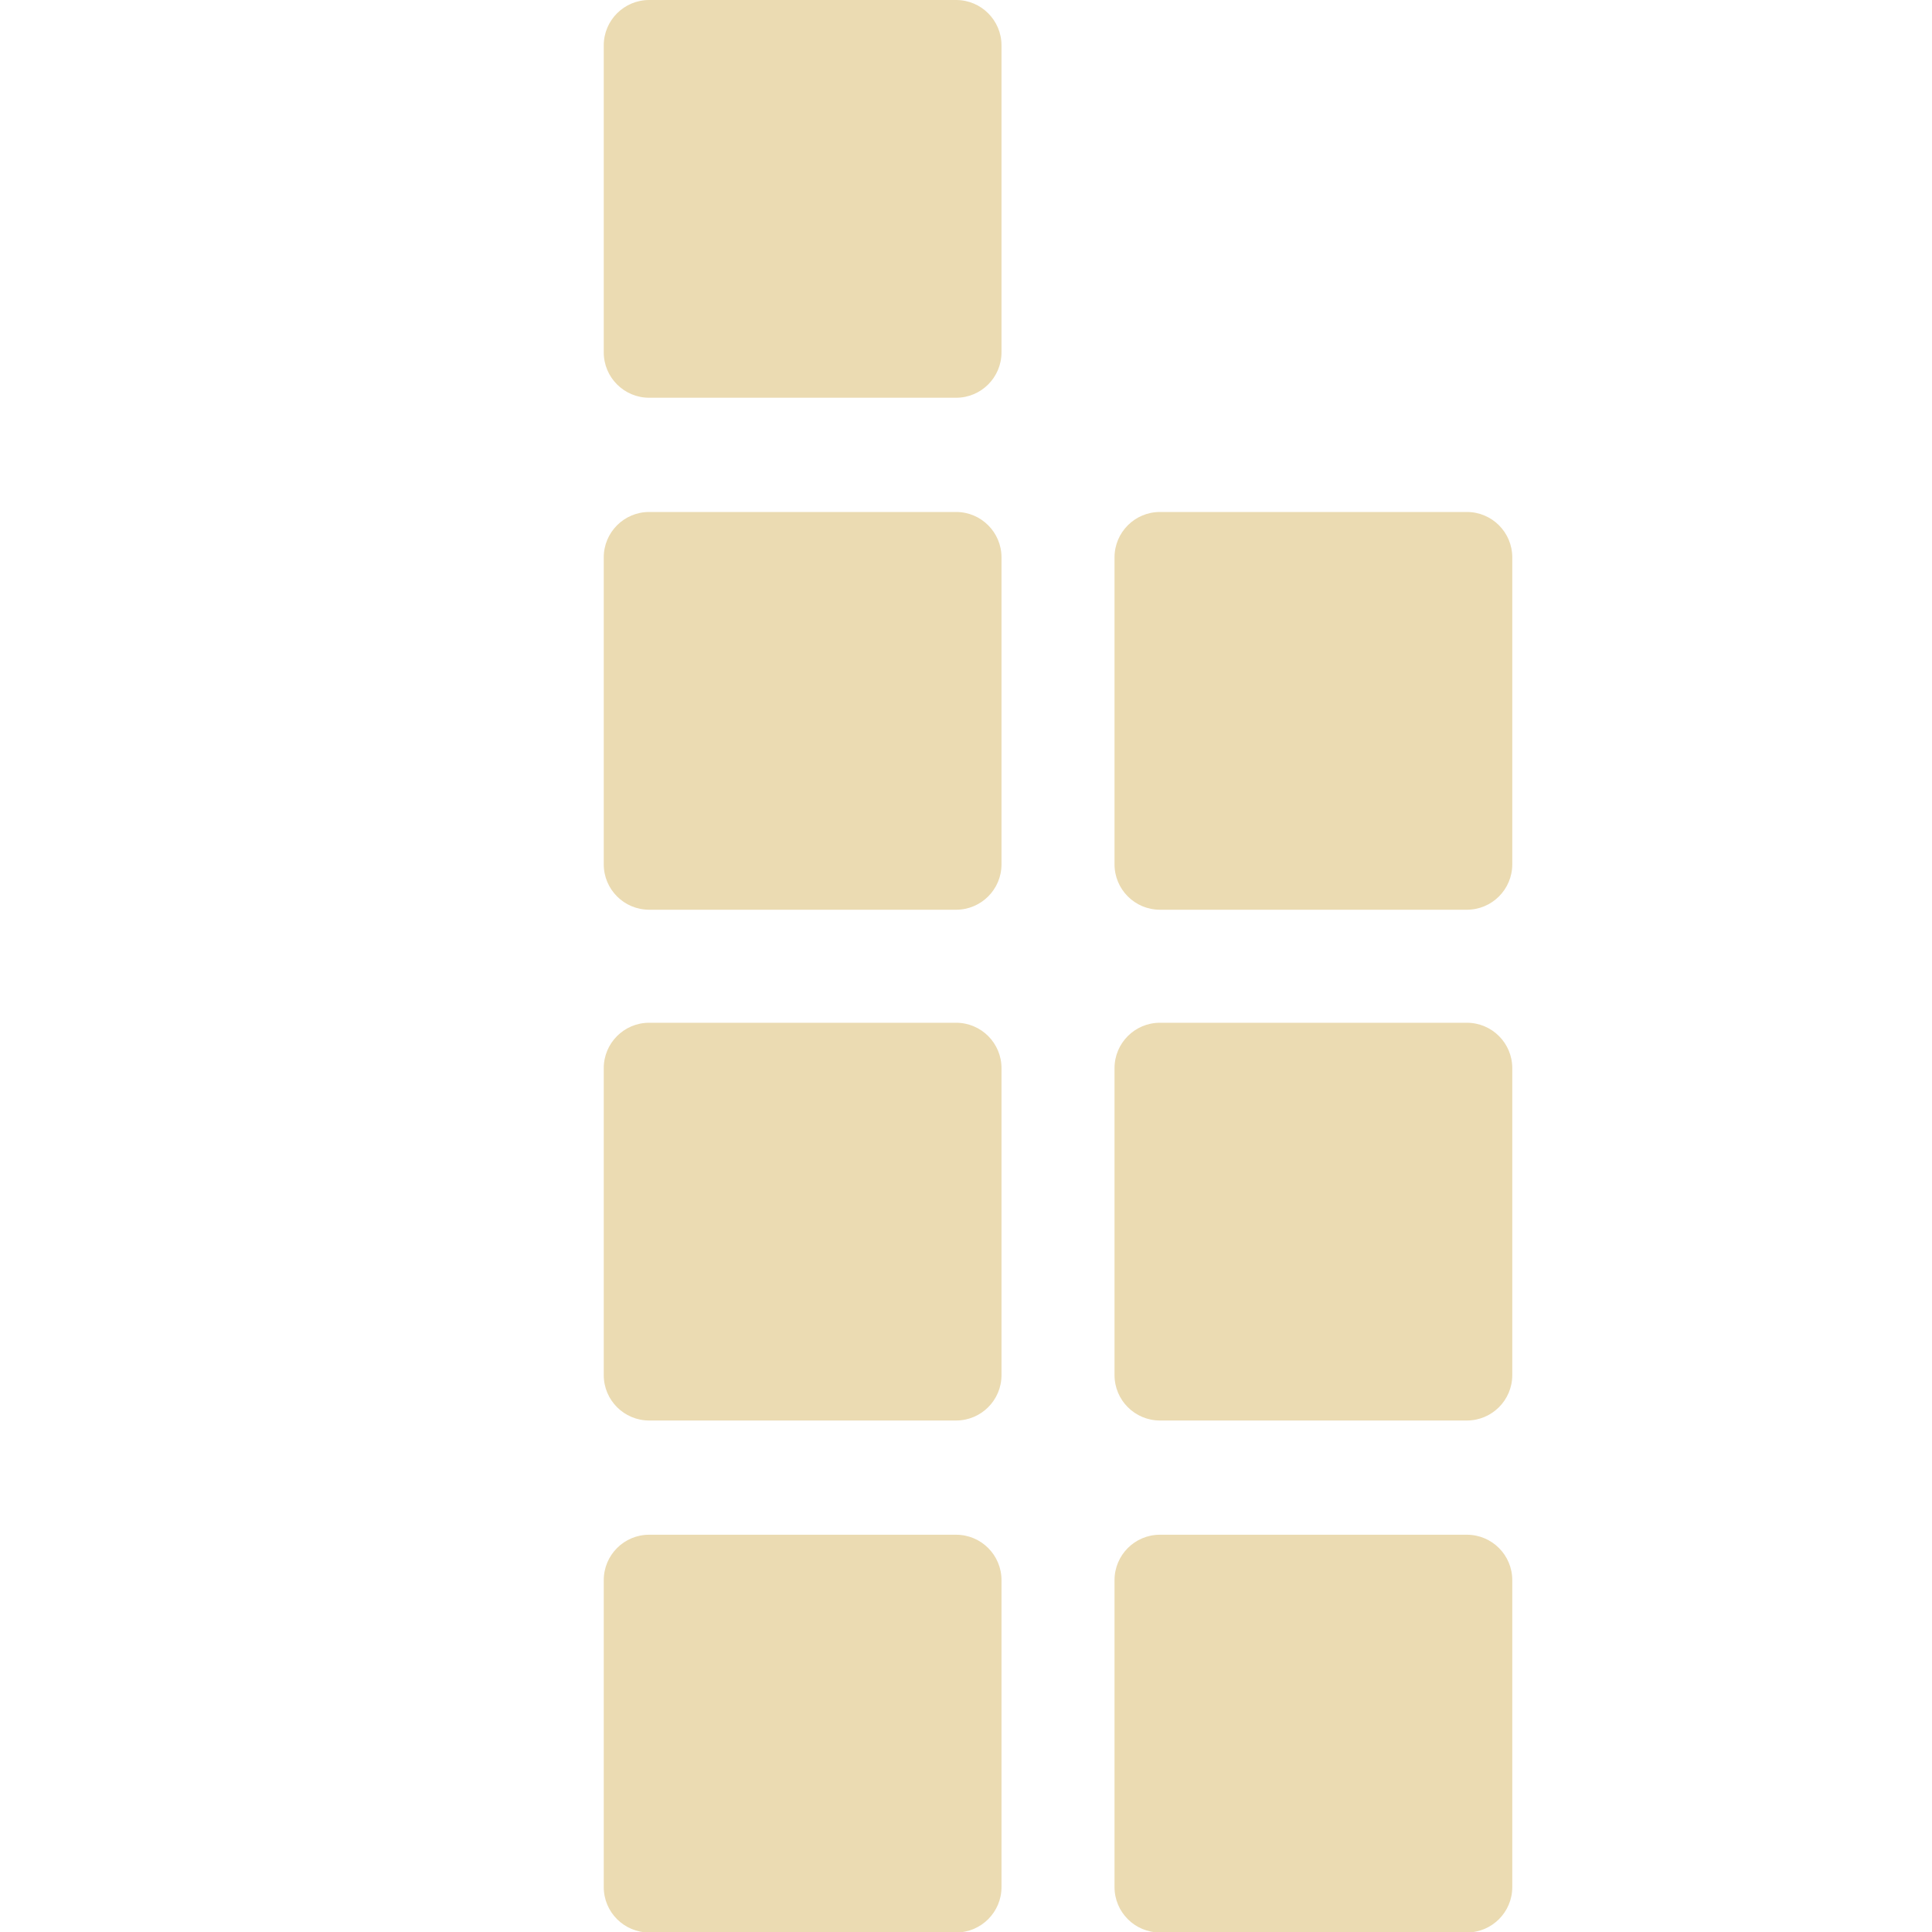
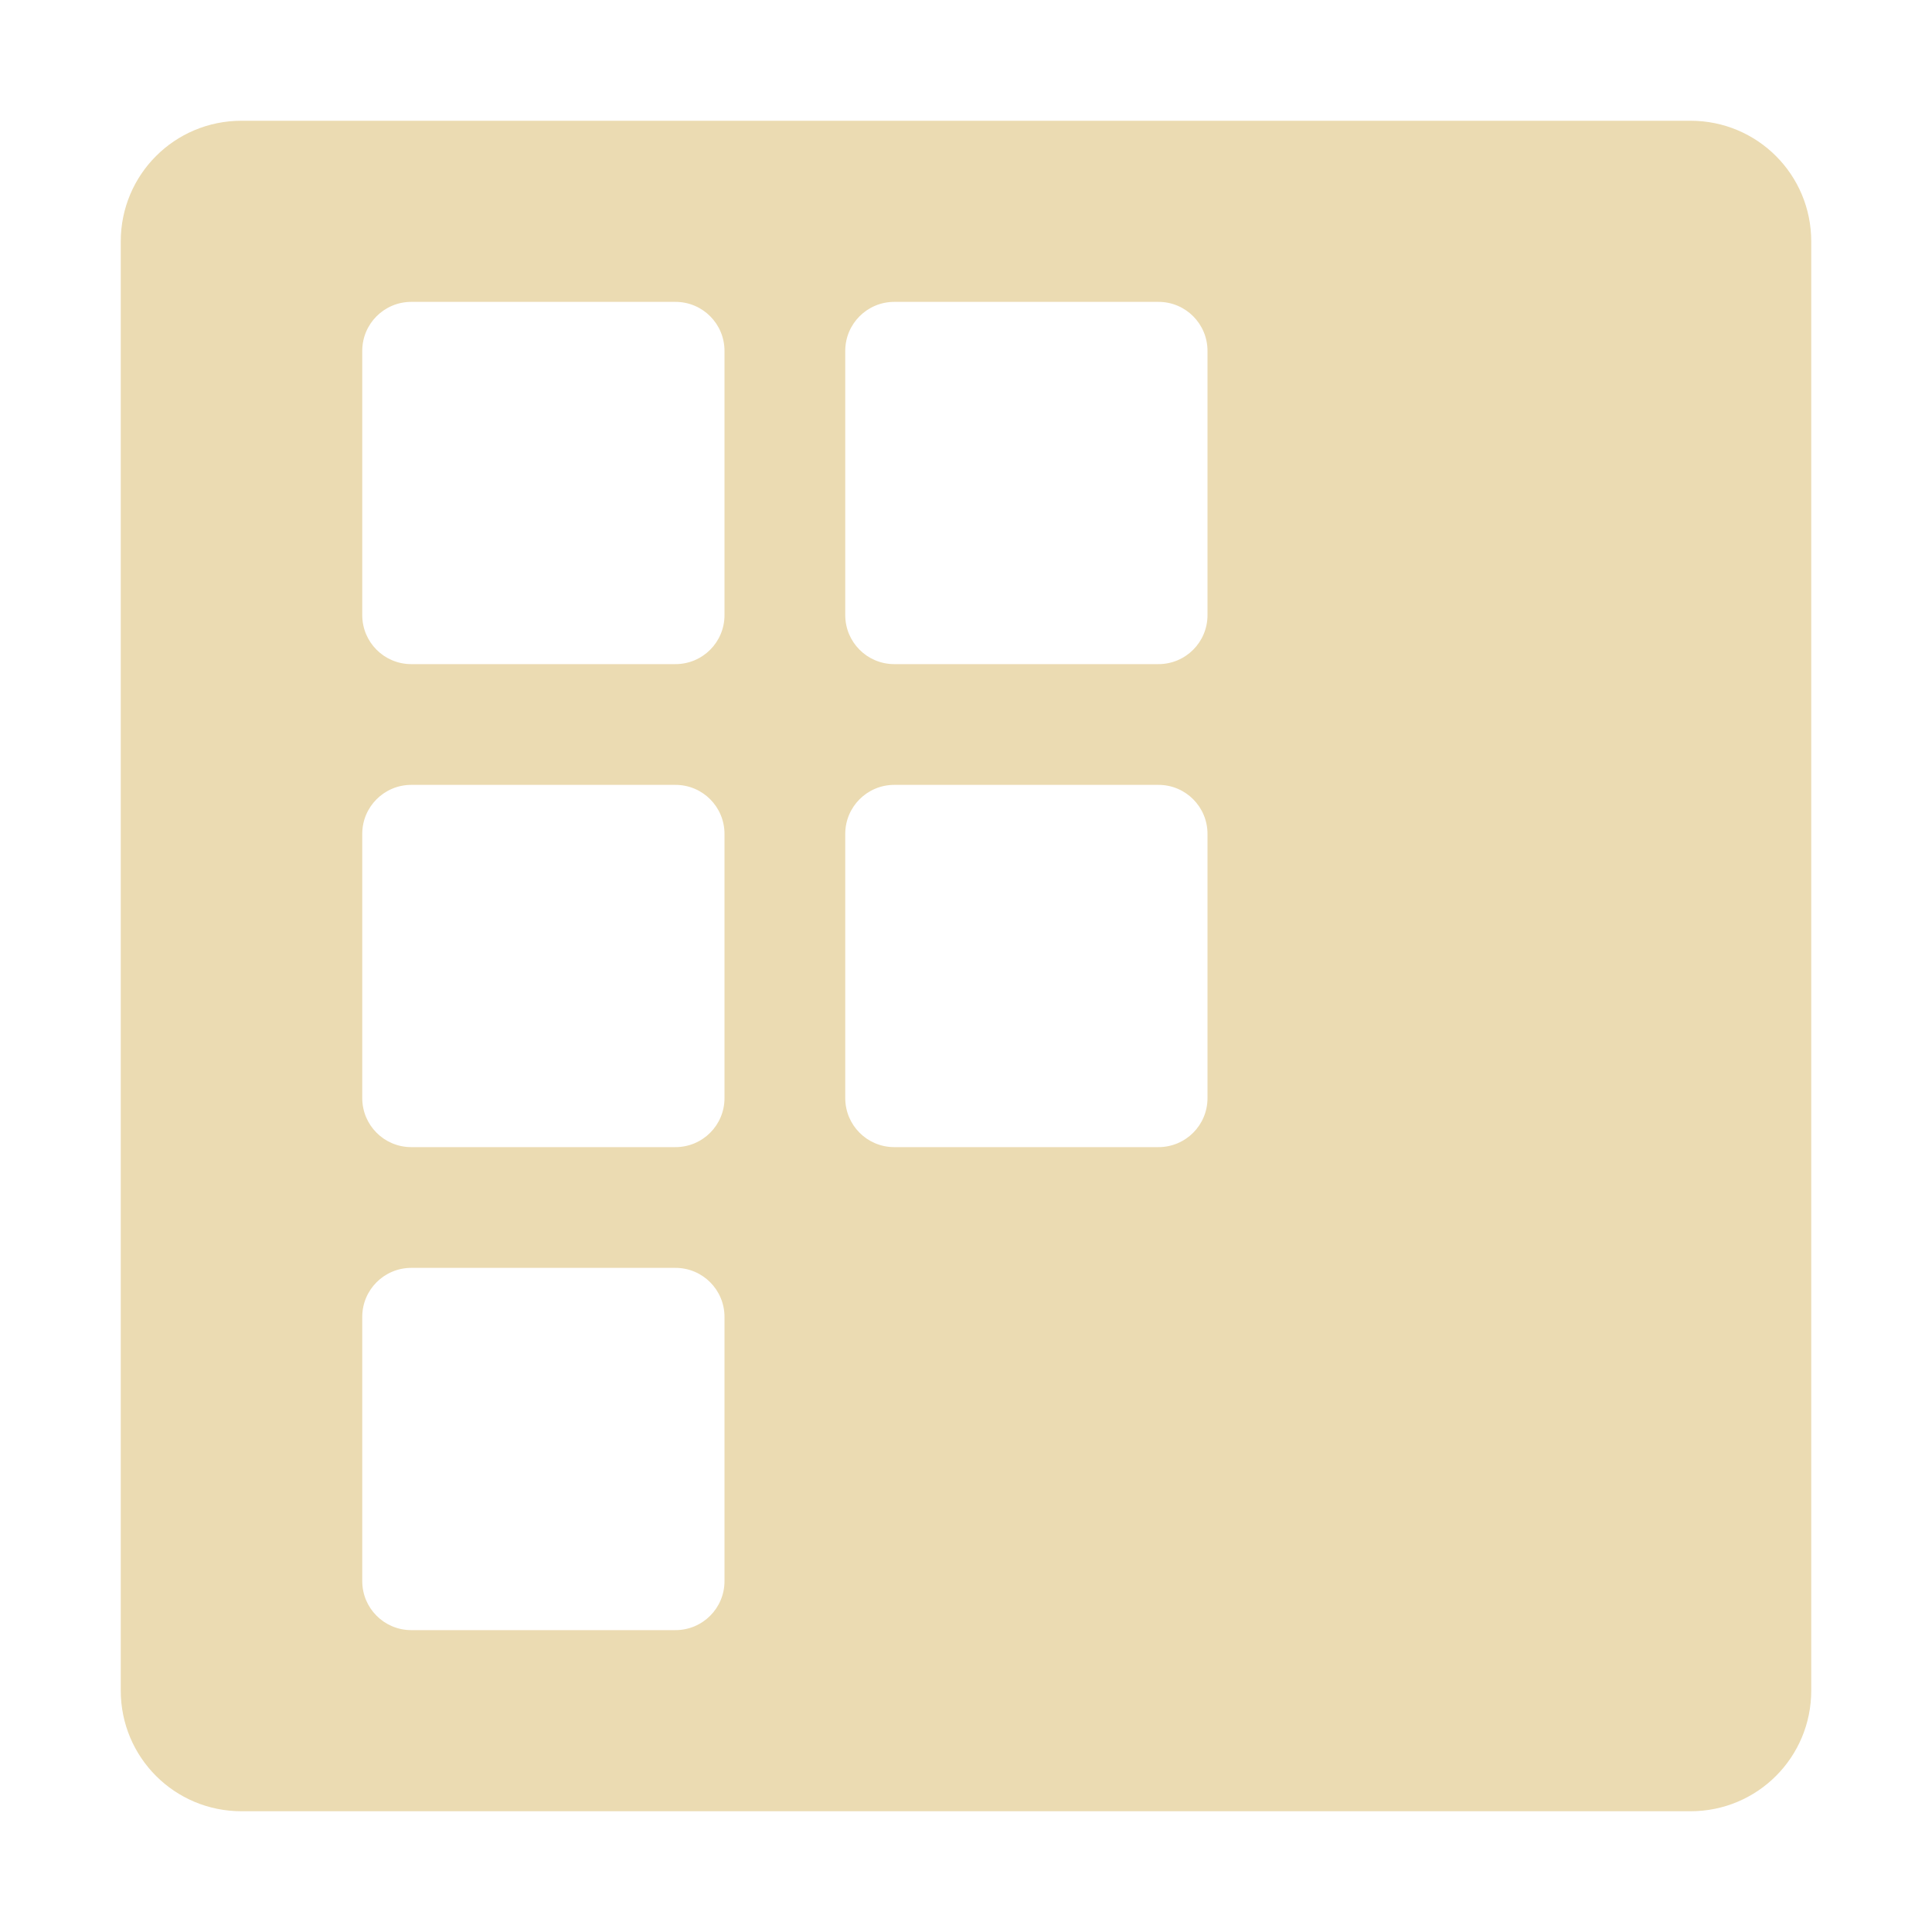
<svg xmlns="http://www.w3.org/2000/svg" width="16" height="16" version="1.1">
  <defs>
-     <style id="current-color-scheme" type="text/css">
-    .ColorScheme-Text { color:#ebdbb2; } .ColorScheme-Highlight { color:#458588; }
-   </style>
-     <linearGradient id="arrongin" x1="0%" x2="0%" y1="0%" y2="100%">
-       <stop offset="0%" style="stop-color:#d79921; stop-opacity:1" />
-       <stop offset="100%" style="stop-color:#b57614; stop-opacity:1" />
-     </linearGradient>
-     <linearGradient id="aurora" x1="0%" x2="0%" y1="0%" y2="100%">
-       <stop offset="0%" style="stop-color:#83a598; stop-opacity:1" />
-       <stop offset="100%" style="stop-color:#b16286; stop-opacity:1" />
-     </linearGradient>
-     <linearGradient id="fitdance" x1="0%" x2="0%" y1="0%" y2="100%">
-       <stop offset="0%" style="stop-color:#8ec07c; stop-opacity:1" />
-       <stop offset="100%" style="stop-color:#458588; stop-opacity:1" />
-     </linearGradient>
-     <linearGradient id="oomox" x1="0%" x2="0%" y1="0%" y2="100%">
-       <stop offset="0%" style="stop-color:#458588; stop-opacity:1" />
-       <stop offset="100%" style="stop-color:#928374; stop-opacity:1" />
-     </linearGradient>
-     <linearGradient id="rainblue" x1="0%" x2="0%" y1="0%" y2="100%">
-       <stop offset="0%" style="stop-color:#b8bb26; stop-opacity:1" />
-       <stop offset="100%" style="stop-color:#076678; stop-opacity:1" />
-     </linearGradient>
-     <linearGradient id="sunrise" x1="0%" x2="0%" y1="0%" y2="100%">
-       <stop offset="0%" style="stop-color: #fe8019; stop-opacity:1" />
-       <stop offset="100%" style="stop-color: #fabd2f; stop-opacity:1" />
-     </linearGradient>
-     <linearGradient id="telinkrin" x1="0%" x2="0%" y1="0%" y2="100%">
-       <stop offset="0%" style="stop-color: #83a598; stop-opacity:1" />
-       <stop offset="100%" style="stop-color: #83a598; stop-opacity:1" />
-     </linearGradient>
-     <linearGradient id="60spsycho" x1="0%" x2="0%" y1="0%" y2="100%">
-       <stop offset="0%" style="stop-color: #fb4934; stop-opacity:1" />
-       <stop offset="25%" style="stop-color: #fabd2f; stop-opacity:1" />
-       <stop offset="50%" style="stop-color: #fe8019; stop-opacity:1" />
-       <stop offset="100%" style="stop-color: #689d6a; stop-opacity:1" />
-     </linearGradient>
-     <linearGradient id="90ssummer" x1="0%" x2="0%" y1="0%" y2="100%">
-       <stop offset="0%" style="stop-color: #b16286; stop-opacity:1" />
-       <stop offset="20%" style="stop-color: #8ec07c; stop-opacity:1" />
-       <stop offset="50%" style="stop-color: #fabd2f; stop-opacity:1" />
-       <stop offset="100%" style="stop-color: #458588; stop-opacity:1" />
-     </linearGradient>
-     <linearGradient id="cyberneon" x1="0%" x2="0%" y1="0%" y2="100%">
-       <stop offset="0" style="stop-color:#83a598; stop-opacity:1" />
-       <stop offset="1" style="stop-color:#b16286; stop-opacity:1" />
-     </linearGradient>
+     <style type="text/css" id="current-color-scheme">.ColorScheme-Text { color:#ebdbb2; } .ColorScheme-Highlight { color:#458588; }</style>
  </defs>
-   <rect style="fill:currentColor" class="ColorScheme-Text" width="3.294" height="3.294" x="5" y="0" rx=".376" ry=".376" />
-   <rect width="3.294" height="3.294" x="5" y="4.24" rx=".376" ry=".376" style="fill:currentColor" class="ColorScheme-Text" />
-   <rect width="3.294" height="3.294" x="5" y="8.47" rx=".376" ry=".376" style="fill:currentColor" class="ColorScheme-Text" />
-   <rect style="fill:currentColor" class="ColorScheme-Text" width="3.294" height="3.294" x="5" y="12.71" rx=".376" ry=".376" />
-   <rect style="fill:currentColor" class="ColorScheme-Text" width="3.294" height="3.294" x="9.23" y="4.24" rx=".376" ry=".376" />
-   <rect style="fill:currentColor" class="ColorScheme-Text" width="3.294" height="3.294" x="9.23" y="8.47" rx=".376" ry=".376" />
-   <rect width="3.294" height="3.294" x="9.23" y="12.71" rx=".376" ry=".376" style="fill:currentColor" class="ColorScheme-Text" />
+   <path class="ColorScheme-Text" fill="currentColor" d="m2 1c-0.554 0-1 0.446-1 1v12c0 0.554 0.446 1 1 1h12c0.554 0 1-0.446 1-1v-12c0-0.554-0.446-1-1-1h-12zm1.406 1.5h2.188c0.225 0 0.406 0.182 0.406 0.406v2.188c0 0.225-0.182 0.406-0.406 0.406h-2.188c-0.225 0-0.406-0.182-0.406-0.406v-2.188c0-0.225 0.182-0.406 0.406-0.406zm4 0h2.188c0.225 0 0.406 0.182 0.406 0.406v2.188c0 0.225-0.182 0.406-0.406 0.406h-2.188c-0.225 0-0.406-0.182-0.406-0.406v-2.188c0-0.225 0.182-0.406 0.406-0.406zm-4 4h2.188c0.225 0 0.406 0.182 0.406 0.406v2.188c0 0.225-0.182 0.406-0.406 0.406h-2.188c-0.225 0-0.406-0.182-0.406-0.406v-2.188c0-0.225 0.182-0.406 0.406-0.406zm4 0h2.188c0.225 0 0.406 0.182 0.406 0.406v2.188c0 0.225-0.182 0.406-0.406 0.406h-2.188c-0.225 0-0.406-0.182-0.406-0.406v-2.188c0-0.225 0.182-0.406 0.406-0.406zm-4 4h2.188c0.225 0 0.406 0.182 0.406 0.406v2.188c0 0.225-0.182 0.406-0.406 0.406h-2.188c-0.225 0-0.406-0.182-0.406-0.406v-2.188c0-0.225 0.182-0.406 0.406-0.406z" />
</svg>
